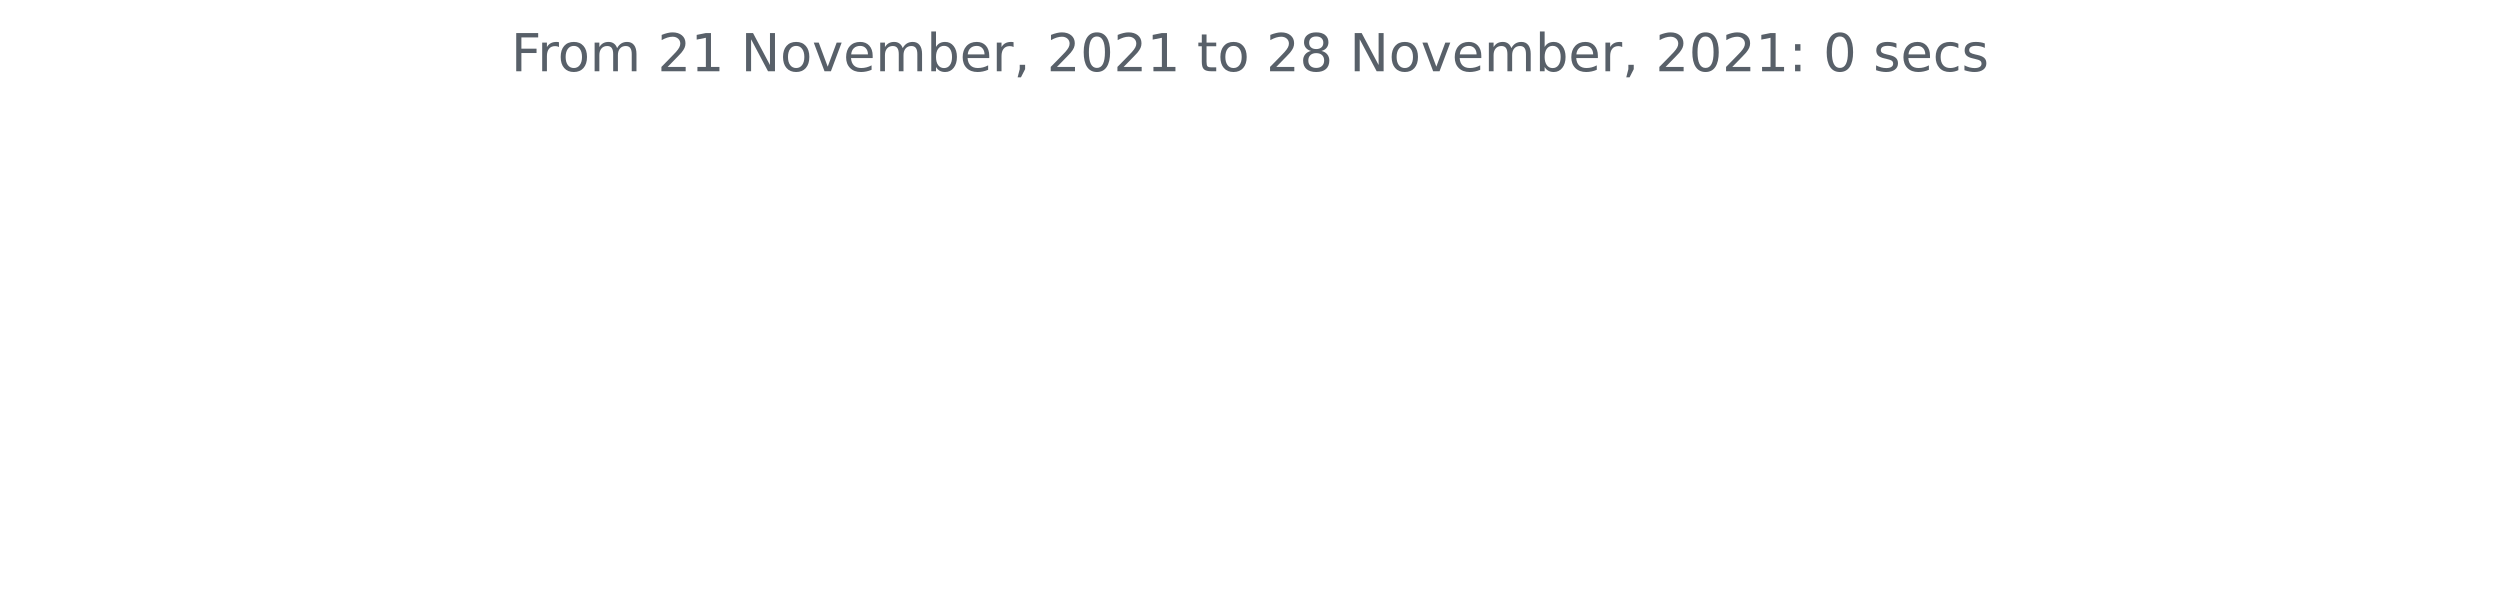
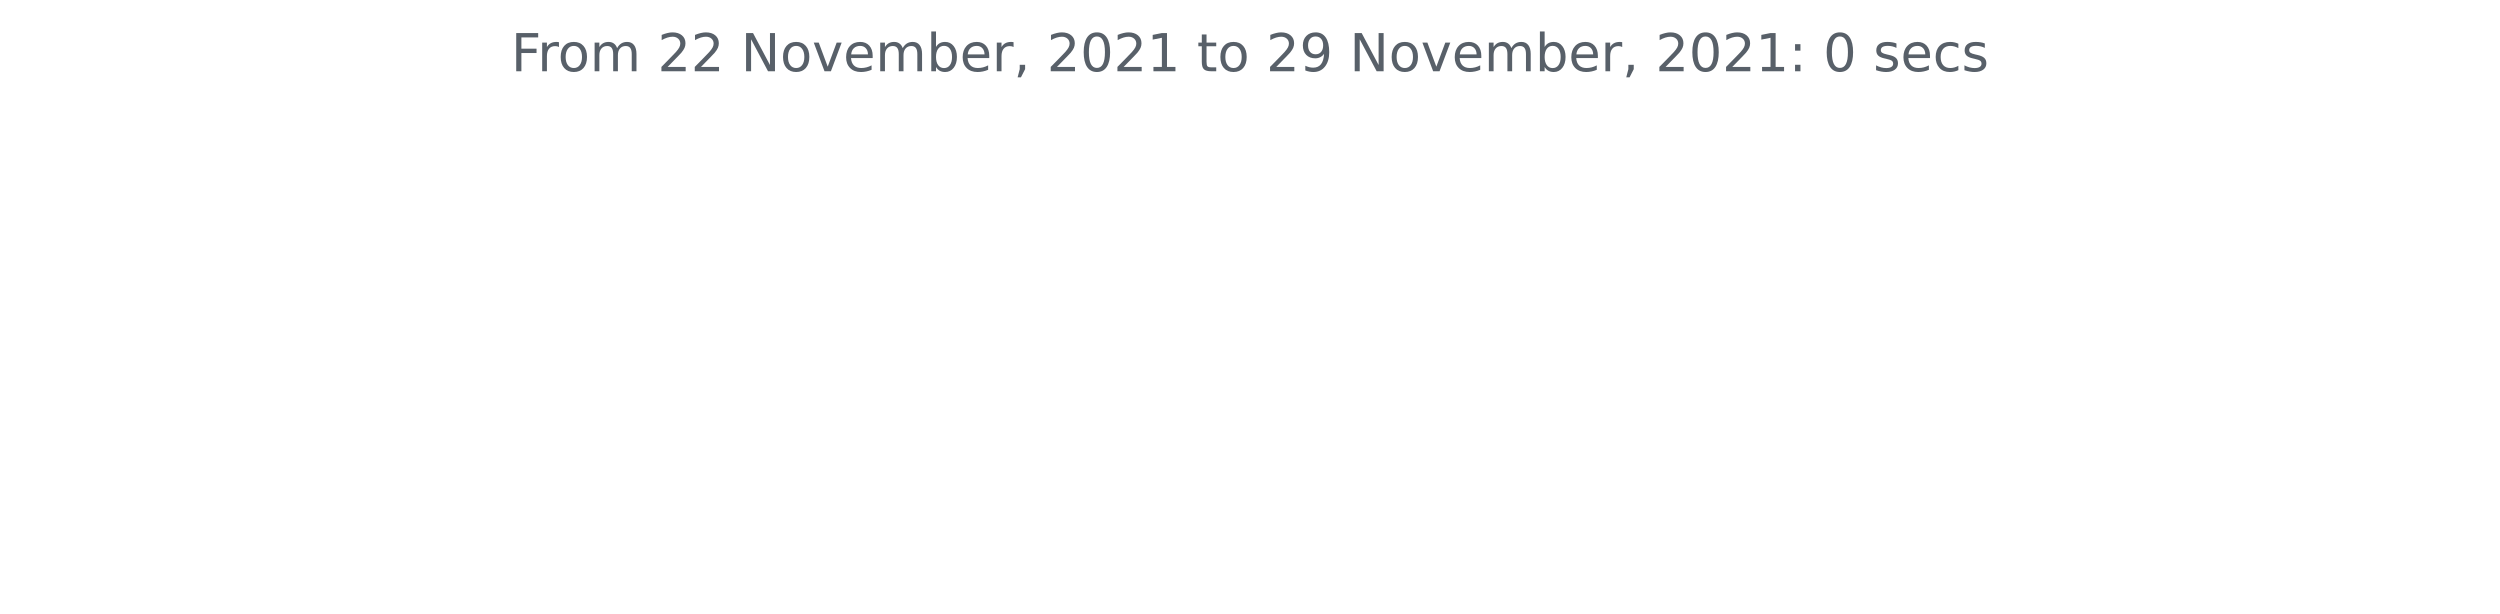
<svg xmlns="http://www.w3.org/2000/svg" xmlns:xlink="http://www.w3.org/1999/xlink" height="140.398pt" version="1.1" viewBox="0 0 572.4 140.398" width="572.4pt">
  <defs>
    <style type="text/css">*{stroke-linecap:butt;stroke-linejoin:round;}</style>
  </defs>
  <g id="figure_1">
    <g id="patch_1">
      <path d="M 0 140.398  L 572.4 140.398  L 572.4 0  L 0 0  z " style="fill:none;" />
    </g>
    <g id="axes_1">
      <g id="matplotlib.axis_1" />
      <g id="matplotlib.axis_2" />
      <g id="text_1">
        <g style="fill:#586069;" transform="translate(117.0169 16.31812)scale(0.12 -0.12)">
          <defs>
            <path d="M 628 4666  L 3309 4666  L 3309 4134  L 1259 4134  L 1259 2759  L 3109 2759  L 3109 2228  L 1259 2228  L 1259 0  L 628 0  L 628 4666  z " id="DejaVuSans-46" transform="scale(0.015625)" />
            <path d="M 2631 2963  Q 2534 3019 2420 3045  Q 2306 3072 2169 3072  Q 1681 3072 1420 2755  Q 1159 2438 1159 1844  L 1159 0  L 581 0  L 581 3500  L 1159 3500  L 1159 2956  Q 1341 3275 1631 3429  Q 1922 3584 2338 3584  Q 2397 3584 2469 3576  Q 2541 3569 2628 3553  L 2631 2963  z " id="DejaVuSans-72" transform="scale(0.015625)" />
            <path d="M 1959 3097  Q 1497 3097 1228 2736  Q 959 2375 959 1747  Q 959 1119 1226 758  Q 1494 397 1959 397  Q 2419 397 2687 759  Q 2956 1122 2956 1747  Q 2956 2369 2687 2733  Q 2419 3097 1959 3097  z M 1959 3584  Q 2709 3584 3137 3096  Q 3566 2609 3566 1747  Q 3566 888 3137 398  Q 2709 -91 1959 -91  Q 1206 -91 779 398  Q 353 888 353 1747  Q 353 2609 779 3096  Q 1206 3584 1959 3584  z " id="DejaVuSans-6f" transform="scale(0.015625)" />
            <path d="M 3328 2828  Q 3544 3216 3844 3400  Q 4144 3584 4550 3584  Q 5097 3584 5394 3201  Q 5691 2819 5691 2113  L 5691 0  L 5113 0  L 5113 2094  Q 5113 2597 4934 2840  Q 4756 3084 4391 3084  Q 3944 3084 3684 2787  Q 3425 2491 3425 1978  L 3425 0  L 2847 0  L 2847 2094  Q 2847 2600 2669 2842  Q 2491 3084 2119 3084  Q 1678 3084 1418 2786  Q 1159 2488 1159 1978  L 1159 0  L 581 0  L 581 3500  L 1159 3500  L 1159 2956  Q 1356 3278 1631 3431  Q 1906 3584 2284 3584  Q 2666 3584 2933 3390  Q 3200 3197 3328 2828  z " id="DejaVuSans-6d" transform="scale(0.015625)" />
            <path id="DejaVuSans-20" transform="scale(0.015625)" />
            <path d="M 1228 531  L 3431 531  L 3431 0  L 469 0  L 469 531  Q 828 903 1448 1529  Q 2069 2156 2228 2338  Q 2531 2678 2651 2914  Q 2772 3150 2772 3378  Q 2772 3750 2511 3984  Q 2250 4219 1831 4219  Q 1534 4219 1204 4116  Q 875 4013 500 3803  L 500 4441  Q 881 4594 1212 4672  Q 1544 4750 1819 4750  Q 2544 4750 2975 4387  Q 3406 4025 3406 3419  Q 3406 3131 3298 2873  Q 3191 2616 2906 2266  Q 2828 2175 2409 1742  Q 1991 1309 1228 531  z " id="DejaVuSans-32" transform="scale(0.015625)" />
-             <path d="M 794 531  L 1825 531  L 1825 4091  L 703 3866  L 703 4441  L 1819 4666  L 2450 4666  L 2450 531  L 3481 531  L 3481 0  L 794 0  L 794 531  z " id="DejaVuSans-31" transform="scale(0.015625)" />
            <path d="M 628 4666  L 1478 4666  L 3547 763  L 3547 4666  L 4159 4666  L 4159 0  L 3309 0  L 1241 3903  L 1241 0  L 628 0  L 628 4666  z " id="DejaVuSans-4e" transform="scale(0.015625)" />
            <path d="M 191 3500  L 800 3500  L 1894 563  L 2988 3500  L 3597 3500  L 2284 0  L 1503 0  L 191 3500  z " id="DejaVuSans-76" transform="scale(0.015625)" />
            <path d="M 3597 1894  L 3597 1613  L 953 1613  Q 991 1019 1311 708  Q 1631 397 2203 397  Q 2534 397 2845 478  Q 3156 559 3463 722  L 3463 178  Q 3153 47 2828 -22  Q 2503 -91 2169 -91  Q 1331 -91 842 396  Q 353 884 353 1716  Q 353 2575 817 3079  Q 1281 3584 2069 3584  Q 2775 3584 3186 3129  Q 3597 2675 3597 1894  z M 3022 2063  Q 3016 2534 2758 2815  Q 2500 3097 2075 3097  Q 1594 3097 1305 2825  Q 1016 2553 972 2059  L 3022 2063  z " id="DejaVuSans-65" transform="scale(0.015625)" />
            <path d="M 3116 1747  Q 3116 2381 2855 2742  Q 2594 3103 2138 3103  Q 1681 3103 1420 2742  Q 1159 2381 1159 1747  Q 1159 1113 1420 752  Q 1681 391 2138 391  Q 2594 391 2855 752  Q 3116 1113 3116 1747  z M 1159 2969  Q 1341 3281 1617 3432  Q 1894 3584 2278 3584  Q 2916 3584 3314 3078  Q 3713 2572 3713 1747  Q 3713 922 3314 415  Q 2916 -91 2278 -91  Q 1894 -91 1617 61  Q 1341 213 1159 525  L 1159 0  L 581 0  L 581 4863  L 1159 4863  L 1159 2969  z " id="DejaVuSans-62" transform="scale(0.015625)" />
            <path d="M 750 794  L 1409 794  L 1409 256  L 897 -744  L 494 -744  L 750 256  L 750 794  z " id="DejaVuSans-2c" transform="scale(0.015625)" />
            <path d="M 2034 4250  Q 1547 4250 1301 3770  Q 1056 3291 1056 2328  Q 1056 1369 1301 889  Q 1547 409 2034 409  Q 2525 409 2770 889  Q 3016 1369 3016 2328  Q 3016 3291 2770 3770  Q 2525 4250 2034 4250  z M 2034 4750  Q 2819 4750 3233 4129  Q 3647 3509 3647 2328  Q 3647 1150 3233 529  Q 2819 -91 2034 -91  Q 1250 -91 836 529  Q 422 1150 422 2328  Q 422 3509 836 4129  Q 1250 4750 2034 4750  z " id="DejaVuSans-30" transform="scale(0.015625)" />
+             <path d="M 794 531  L 1825 531  L 1825 4091  L 703 3866  L 703 4441  L 1819 4666  L 2450 4666  L 2450 531  L 3481 531  L 3481 0  L 794 0  L 794 531  z " id="DejaVuSans-31" transform="scale(0.015625)" />
            <path d="M 1172 4494  L 1172 3500  L 2356 3500  L 2356 3053  L 1172 3053  L 1172 1153  Q 1172 725 1289 603  Q 1406 481 1766 481  L 2356 481  L 2356 0  L 1766 0  Q 1100 0 847 248  Q 594 497 594 1153  L 594 3053  L 172 3053  L 172 3500  L 594 3500  L 594 4494  L 1172 4494  z " id="DejaVuSans-74" transform="scale(0.015625)" />
-             <path d="M 2034 2216  Q 1584 2216 1326 1975  Q 1069 1734 1069 1313  Q 1069 891 1326 650  Q 1584 409 2034 409  Q 2484 409 2743 651  Q 3003 894 3003 1313  Q 3003 1734 2745 1975  Q 2488 2216 2034 2216  z M 1403 2484  Q 997 2584 770 2862  Q 544 3141 544 3541  Q 544 4100 942 4425  Q 1341 4750 2034 4750  Q 2731 4750 3128 4425  Q 3525 4100 3525 3541  Q 3525 3141 3298 2862  Q 3072 2584 2669 2484  Q 3125 2378 3379 2068  Q 3634 1759 3634 1313  Q 3634 634 3220 271  Q 2806 -91 2034 -91  Q 1263 -91 848 271  Q 434 634 434 1313  Q 434 1759 690 2068  Q 947 2378 1403 2484  z M 1172 3481  Q 1172 3119 1398 2916  Q 1625 2713 2034 2713  Q 2441 2713 2670 2916  Q 2900 3119 2900 3481  Q 2900 3844 2670 4047  Q 2441 4250 2034 4250  Q 1625 4250 1398 4047  Q 1172 3844 1172 3481  z " id="DejaVuSans-38" transform="scale(0.015625)" />
+             <path d="M 703 97  L 703 672  Q 941 559 1184 500  Q 1428 441 1663 441  Q 2288 441 2617 861  Q 2947 1281 2994 2138  Q 2813 1869 2534 1725  Q 2256 1581 1919 1581  Q 1219 1581 811 2004  Q 403 2428 403 3163  Q 403 3881 828 4315  Q 1253 4750 1959 4750  Q 2769 4750 3195 4129  Q 3622 3509 3622 2328  Q 3622 1225 3098 567  Q 2575 -91 1691 -91  Q 1453 -91 1209 -44  Q 966 3 703 97  z M 1959 2075  Q 2384 2075 2632 2365  Q 2881 2656 2881 3163  Q 2881 3666 2632 3958  Q 2384 4250 1959 4250  Q 1534 4250 1286 3958  Q 1038 3666 1038 3163  Q 1038 2656 1286 2365  Q 1534 2075 1959 2075  z " id="DejaVuSans-39" transform="scale(0.015625)" />
            <path d="M 750 794  L 1409 794  L 1409 0  L 750 0  L 750 794  z M 750 3309  L 1409 3309  L 1409 2516  L 750 2516  L 750 3309  z " id="DejaVuSans-3a" transform="scale(0.015625)" />
            <path d="M 2834 3397  L 2834 2853  Q 2591 2978 2328 3040  Q 2066 3103 1784 3103  Q 1356 3103 1142 2972  Q 928 2841 928 2578  Q 928 2378 1081 2264  Q 1234 2150 1697 2047  L 1894 2003  Q 2506 1872 2764 1633  Q 3022 1394 3022 966  Q 3022 478 2636 193  Q 2250 -91 1575 -91  Q 1294 -91 989 -36  Q 684 19 347 128  L 347 722  Q 666 556 975 473  Q 1284 391 1588 391  Q 1994 391 2212 530  Q 2431 669 2431 922  Q 2431 1156 2273 1281  Q 2116 1406 1581 1522  L 1381 1569  Q 847 1681 609 1914  Q 372 2147 372 2553  Q 372 3047 722 3315  Q 1072 3584 1716 3584  Q 2034 3584 2315 3537  Q 2597 3491 2834 3397  z " id="DejaVuSans-73" transform="scale(0.015625)" />
            <path d="M 3122 3366  L 3122 2828  Q 2878 2963 2633 3030  Q 2388 3097 2138 3097  Q 1578 3097 1268 2742  Q 959 2388 959 1747  Q 959 1106 1268 751  Q 1578 397 2138 397  Q 2388 397 2633 464  Q 2878 531 3122 666  L 3122 134  Q 2881 22 2623 -34  Q 2366 -91 2075 -91  Q 1284 -91 818 406  Q 353 903 353 1747  Q 353 2603 823 3093  Q 1294 3584 2113 3584  Q 2378 3584 2631 3529  Q 2884 3475 3122 3366  z " id="DejaVuSans-63" transform="scale(0.015625)" />
          </defs>
          <use xlink:href="#DejaVuSans-46" />
          <use x="50.27" xlink:href="#DejaVuSans-72" />
          <use x="89.133" xlink:href="#DejaVuSans-6f" />
          <use x="150.314" xlink:href="#DejaVuSans-6d" />
          <use x="247.727" xlink:href="#DejaVuSans-20" />
          <use x="279.514" xlink:href="#DejaVuSans-32" />
-           <use x="343.137" xlink:href="#DejaVuSans-31" />
+           <use x="343.137" xlink:href="#DejaVuSans-32" />
          <use x="406.76" xlink:href="#DejaVuSans-20" />
          <use x="438.547" xlink:href="#DejaVuSans-4e" />
          <use x="513.352" xlink:href="#DejaVuSans-6f" />
          <use x="574.533" xlink:href="#DejaVuSans-76" />
          <use x="633.713" xlink:href="#DejaVuSans-65" />
          <use x="695.236" xlink:href="#DejaVuSans-6d" />
          <use x="792.648" xlink:href="#DejaVuSans-62" />
          <use x="856.125" xlink:href="#DejaVuSans-65" />
          <use x="917.648" xlink:href="#DejaVuSans-72" />
          <use x="958.762" xlink:href="#DejaVuSans-2c" />
          <use x="990.549" xlink:href="#DejaVuSans-20" />
          <use x="1022.336" xlink:href="#DejaVuSans-32" />
          <use x="1085.959" xlink:href="#DejaVuSans-30" />
          <use x="1149.582" xlink:href="#DejaVuSans-32" />
          <use x="1213.205" xlink:href="#DejaVuSans-31" />
          <use x="1276.828" xlink:href="#DejaVuSans-20" />
          <use x="1308.615" xlink:href="#DejaVuSans-74" />
          <use x="1347.824" xlink:href="#DejaVuSans-6f" />
          <use x="1409.006" xlink:href="#DejaVuSans-20" />
          <use x="1440.793" xlink:href="#DejaVuSans-32" />
-           <use x="1504.416" xlink:href="#DejaVuSans-38" />
+           <use x="1504.416" xlink:href="#DejaVuSans-39" />
          <use x="1568.039" xlink:href="#DejaVuSans-20" />
          <use x="1599.826" xlink:href="#DejaVuSans-4e" />
          <use x="1674.631" xlink:href="#DejaVuSans-6f" />
          <use x="1735.812" xlink:href="#DejaVuSans-76" />
          <use x="1794.992" xlink:href="#DejaVuSans-65" />
          <use x="1856.516" xlink:href="#DejaVuSans-6d" />
          <use x="1953.928" xlink:href="#DejaVuSans-62" />
          <use x="2017.404" xlink:href="#DejaVuSans-65" />
          <use x="2078.928" xlink:href="#DejaVuSans-72" />
          <use x="2120.041" xlink:href="#DejaVuSans-2c" />
          <use x="2151.828" xlink:href="#DejaVuSans-20" />
          <use x="2183.615" xlink:href="#DejaVuSans-32" />
          <use x="2247.238" xlink:href="#DejaVuSans-30" />
          <use x="2310.861" xlink:href="#DejaVuSans-32" />
          <use x="2374.484" xlink:href="#DejaVuSans-31" />
          <use x="2438.107" xlink:href="#DejaVuSans-3a" />
          <use x="2471.799" xlink:href="#DejaVuSans-20" />
          <use x="2503.586" xlink:href="#DejaVuSans-30" />
          <use x="2567.209" xlink:href="#DejaVuSans-20" />
          <use x="2598.996" xlink:href="#DejaVuSans-73" />
          <use x="2651.096" xlink:href="#DejaVuSans-65" />
          <use x="2712.619" xlink:href="#DejaVuSans-63" />
          <use x="2767.6" xlink:href="#DejaVuSans-73" />
        </g>
      </g>
    </g>
  </g>
</svg>
